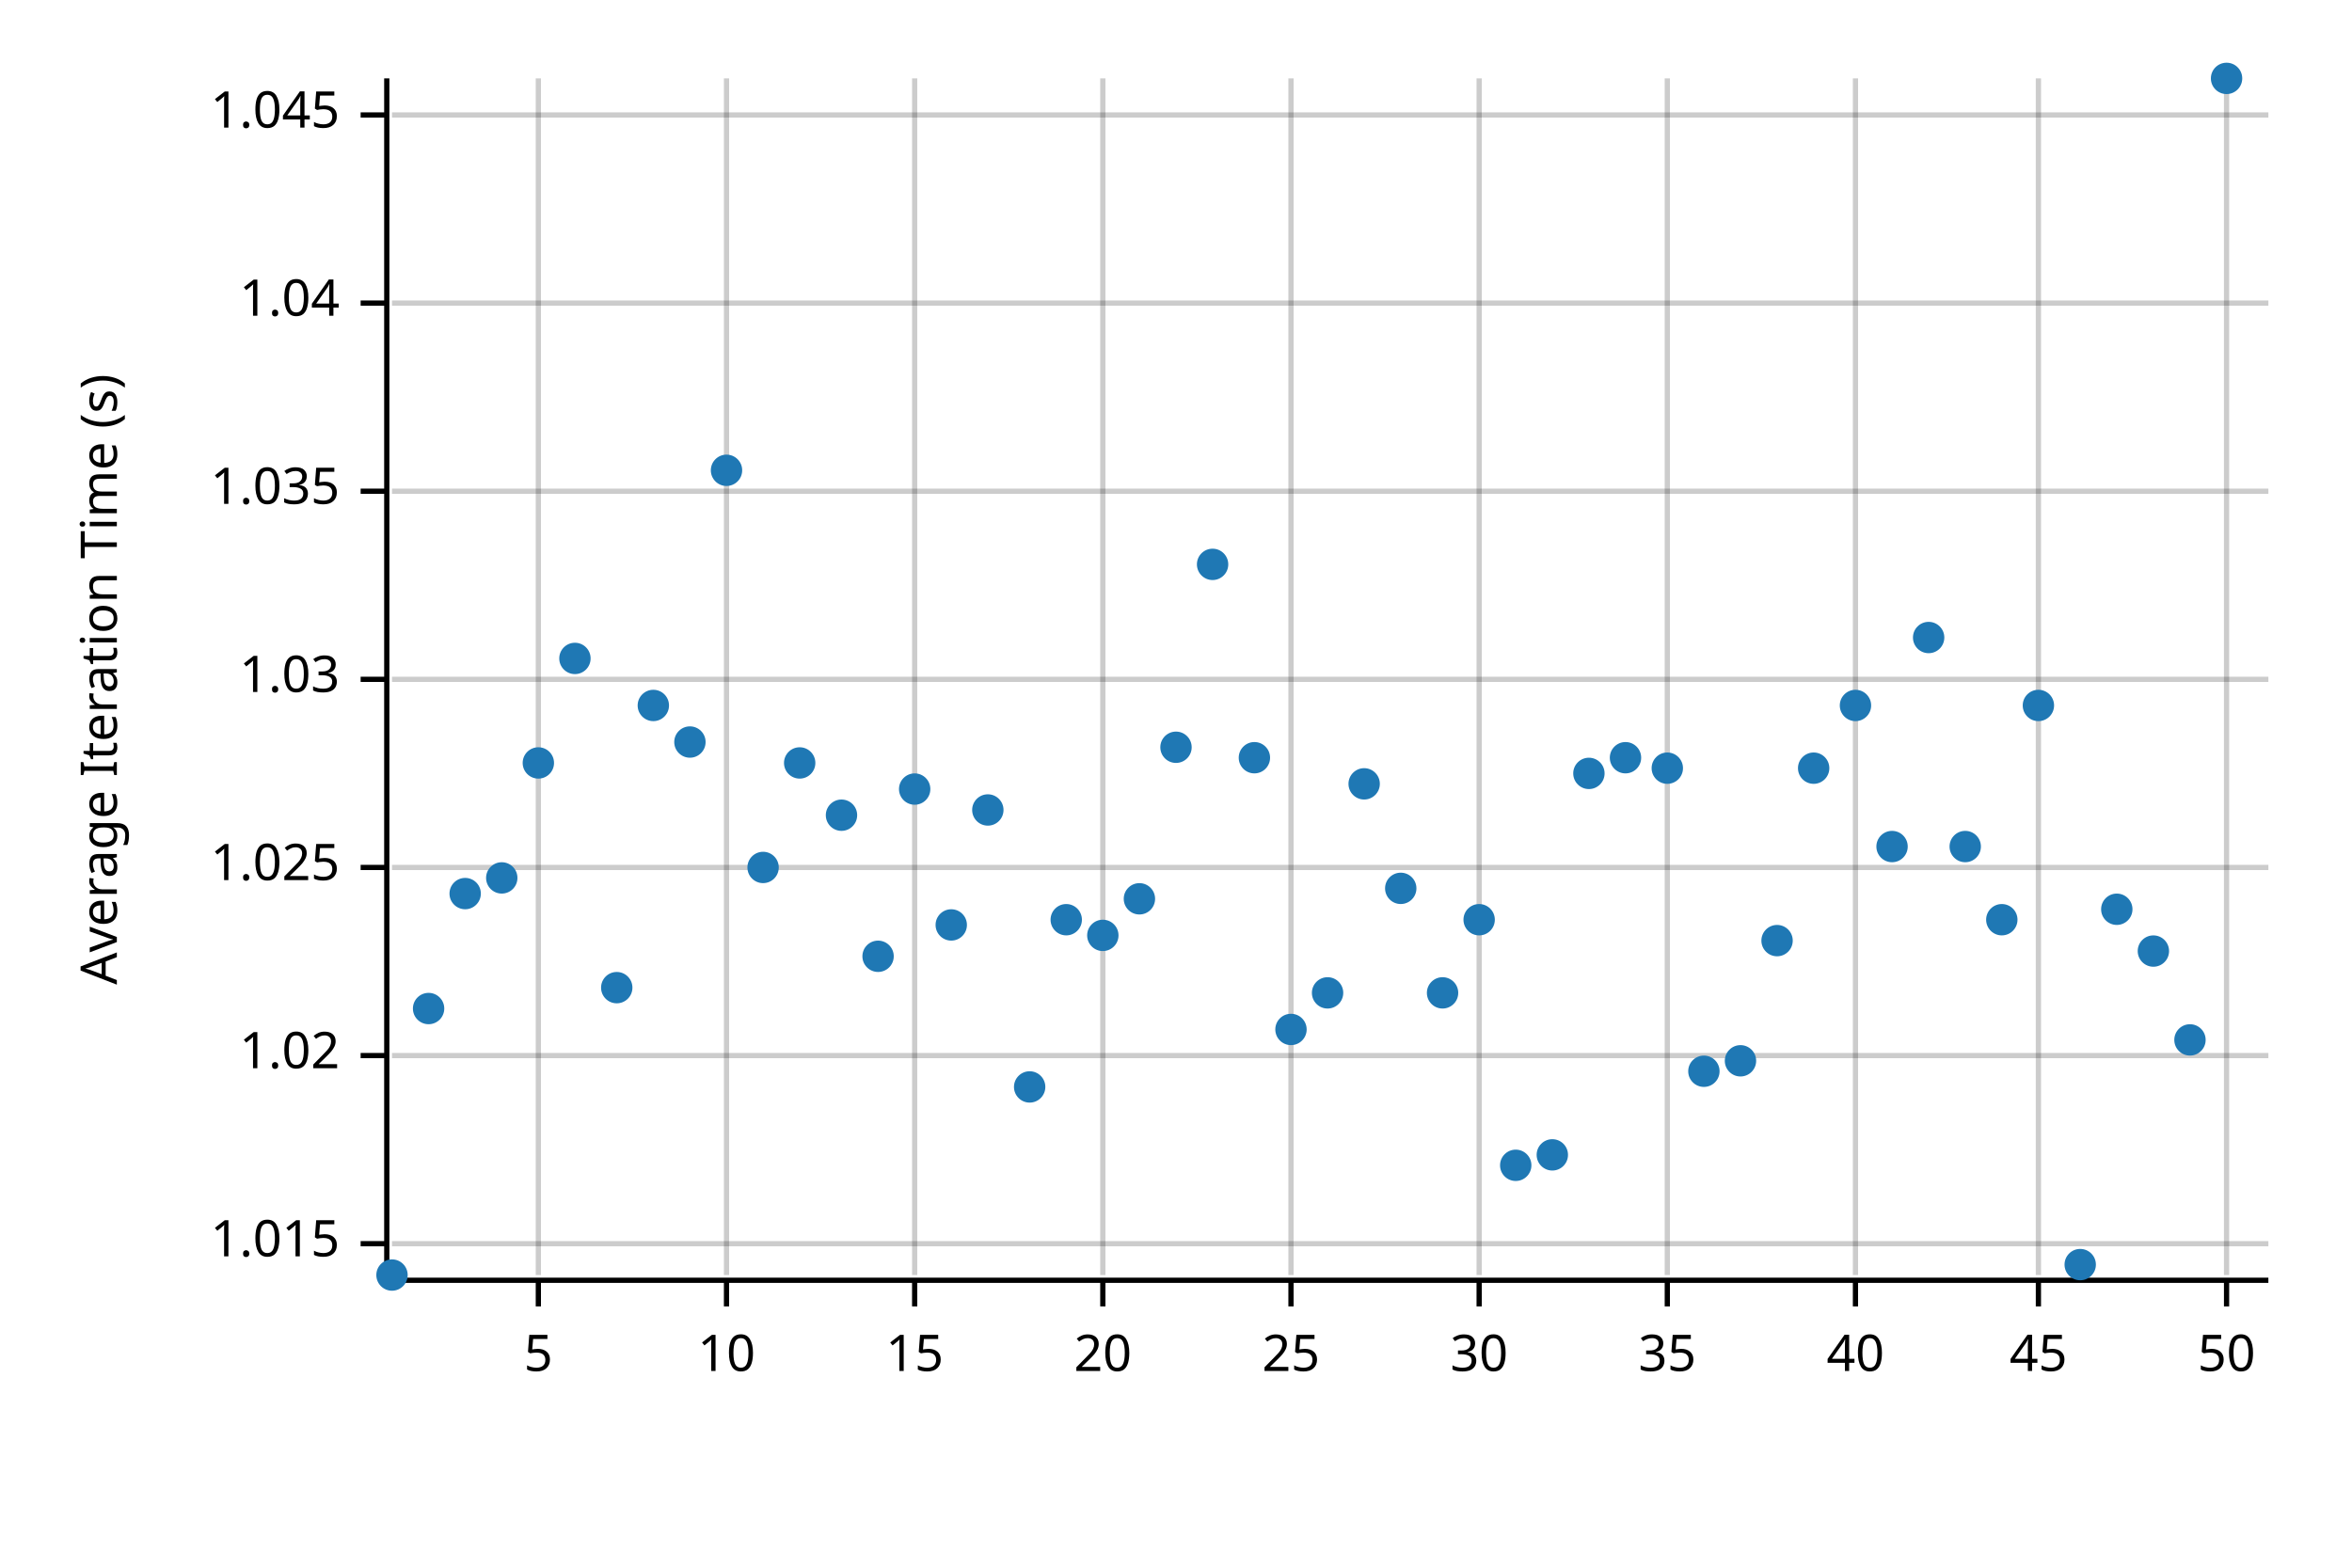
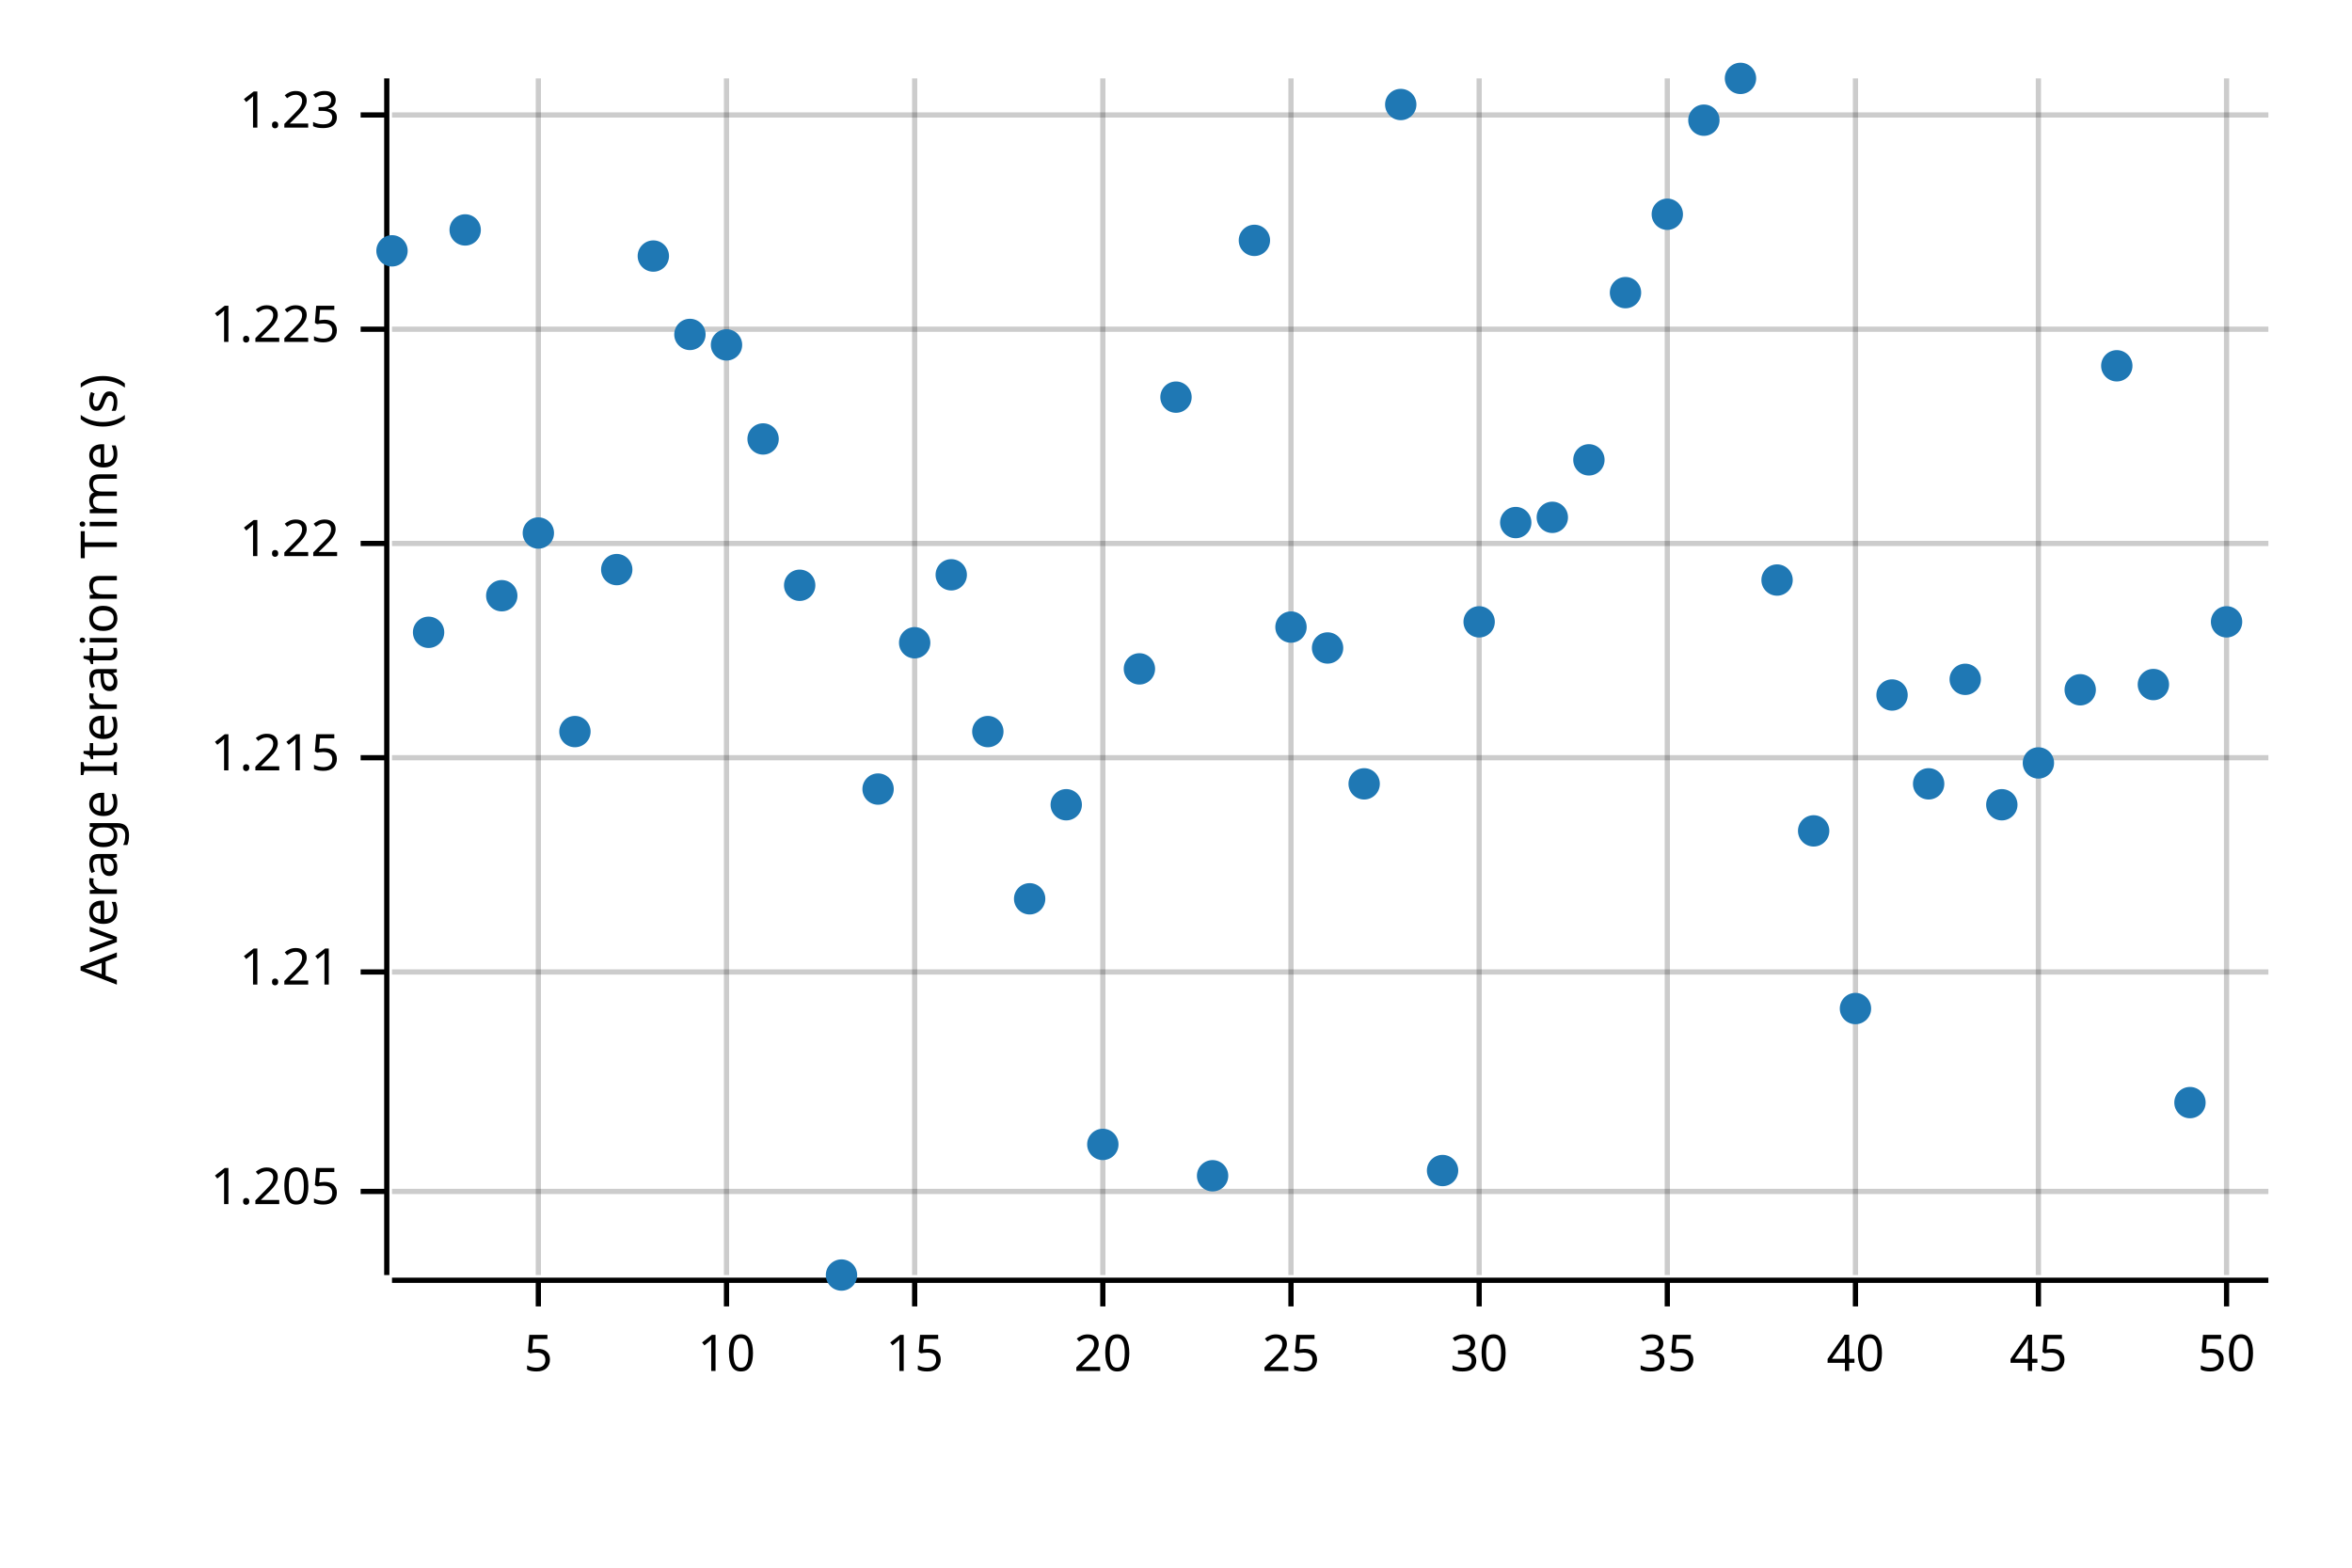
<svg xmlns="http://www.w3.org/2000/svg" width="450" height="300" viewBox="0 0 450 300">
  <text x="15" y="130" dy="0.76em" text-anchor="middle" font-family="sans-serif" font-size="9.677" opacity="1" fill="#000000" transform="rotate(270, 15, 130)">
Average Iteration Time (s)
</text>
  <line opacity="0.2" stroke="#000000" stroke-width="1" x1="103" y1="244" x2="103" y2="15" />
  <line opacity="0.2" stroke="#000000" stroke-width="1" x1="139" y1="244" x2="139" y2="15" />
  <line opacity="0.2" stroke="#000000" stroke-width="1" x1="175" y1="244" x2="175" y2="15" />
  <line opacity="0.2" stroke="#000000" stroke-width="1" x1="211" y1="244" x2="211" y2="15" />
  <line opacity="0.2" stroke="#000000" stroke-width="1" x1="247" y1="244" x2="247" y2="15" />
  <line opacity="0.2" stroke="#000000" stroke-width="1" x1="283" y1="244" x2="283" y2="15" />
  <line opacity="0.2" stroke="#000000" stroke-width="1" x1="319" y1="244" x2="319" y2="15" />
  <line opacity="0.2" stroke="#000000" stroke-width="1" x1="355" y1="244" x2="355" y2="15" />
  <line opacity="0.2" stroke="#000000" stroke-width="1" x1="390" y1="244" x2="390" y2="15" />
  <line opacity="0.2" stroke="#000000" stroke-width="1" x1="426" y1="244" x2="426" y2="15" />
-   <line opacity="0.2" stroke="#000000" stroke-width="1" x1="75" y1="238" x2="434" y2="238" />
-   <line opacity="0.2" stroke="#000000" stroke-width="1" x1="75" y1="202" x2="434" y2="202" />
-   <line opacity="0.2" stroke="#000000" stroke-width="1" x1="75" y1="166" x2="434" y2="166" />
-   <line opacity="0.2" stroke="#000000" stroke-width="1" x1="75" y1="130" x2="434" y2="130" />
-   <line opacity="0.2" stroke="#000000" stroke-width="1" x1="75" y1="94" x2="434" y2="94" />
-   <line opacity="0.2" stroke="#000000" stroke-width="1" x1="75" y1="58" x2="434" y2="58" />
+   <line opacity="0.2" stroke="#000000" stroke-width="1" x1="75" y1="228" x2="434" y2="228" />
+   <line opacity="0.2" stroke="#000000" stroke-width="1" x1="75" y1="186" x2="434" y2="186" />
+   <line opacity="0.2" stroke="#000000" stroke-width="1" x1="75" y1="145" x2="434" y2="145" />
+   <line opacity="0.2" stroke="#000000" stroke-width="1" x1="75" y1="104" x2="434" y2="104" />
+   <line opacity="0.2" stroke="#000000" stroke-width="1" x1="75" y1="63" x2="434" y2="63" />
  <line opacity="0.2" stroke="#000000" stroke-width="1" x1="75" y1="22" x2="434" y2="22" />
  <polyline fill="none" opacity="1" stroke="#000000" stroke-width="1" points="74,15 74,244 " />
-   <text x="65" y="238" dy="0.5ex" text-anchor="end" font-family="sans-serif" font-size="9.677" opacity="1" fill="#000000">
- 1.015
+   <text x="65" y="228" dy="0.5ex" text-anchor="end" font-family="sans-serif" font-size="9.677" opacity="1" fill="#000000">
+ 1.205
</text>
-   <polyline fill="none" opacity="1" stroke="#000000" stroke-width="1" points="69,238 74,238 " />
-   <text x="65" y="202" dy="0.5ex" text-anchor="end" font-family="sans-serif" font-size="9.677" opacity="1" fill="#000000">
- 1.02
+   <polyline fill="none" opacity="1" stroke="#000000" stroke-width="1" points="69,228 74,228 " />
+   <text x="65" y="186" dy="0.5ex" text-anchor="end" font-family="sans-serif" font-size="9.677" opacity="1" fill="#000000">
+ 1.21
</text>
-   <polyline fill="none" opacity="1" stroke="#000000" stroke-width="1" points="69,202 74,202 " />
-   <text x="65" y="166" dy="0.5ex" text-anchor="end" font-family="sans-serif" font-size="9.677" opacity="1" fill="#000000">
- 1.025
+   <polyline fill="none" opacity="1" stroke="#000000" stroke-width="1" points="69,186 74,186 " />
+   <text x="65" y="145" dy="0.5ex" text-anchor="end" font-family="sans-serif" font-size="9.677" opacity="1" fill="#000000">
+ 1.215
</text>
-   <polyline fill="none" opacity="1" stroke="#000000" stroke-width="1" points="69,166 74,166 " />
-   <text x="65" y="130" dy="0.5ex" text-anchor="end" font-family="sans-serif" font-size="9.677" opacity="1" fill="#000000">
- 1.03
+   <polyline fill="none" opacity="1" stroke="#000000" stroke-width="1" points="69,145 74,145 " />
+   <text x="65" y="104" dy="0.5ex" text-anchor="end" font-family="sans-serif" font-size="9.677" opacity="1" fill="#000000">
+ 1.22
</text>
-   <polyline fill="none" opacity="1" stroke="#000000" stroke-width="1" points="69,130 74,130 " />
-   <text x="65" y="94" dy="0.5ex" text-anchor="end" font-family="sans-serif" font-size="9.677" opacity="1" fill="#000000">
- 1.035
+   <polyline fill="none" opacity="1" stroke="#000000" stroke-width="1" points="69,104 74,104 " />
+   <text x="65" y="63" dy="0.5ex" text-anchor="end" font-family="sans-serif" font-size="9.677" opacity="1" fill="#000000">
+ 1.225
</text>
-   <polyline fill="none" opacity="1" stroke="#000000" stroke-width="1" points="69,94 74,94 " />
-   <text x="65" y="58" dy="0.5ex" text-anchor="end" font-family="sans-serif" font-size="9.677" opacity="1" fill="#000000">
- 1.04
- </text>
-   <polyline fill="none" opacity="1" stroke="#000000" stroke-width="1" points="69,58 74,58 " />
+   <polyline fill="none" opacity="1" stroke="#000000" stroke-width="1" points="69,63 74,63 " />
  <text x="65" y="22" dy="0.5ex" text-anchor="end" font-family="sans-serif" font-size="9.677" opacity="1" fill="#000000">
- 1.045
+ 1.23
</text>
  <polyline fill="none" opacity="1" stroke="#000000" stroke-width="1" points="69,22 74,22 " />
  <polyline fill="none" opacity="1" stroke="#000000" stroke-width="1" points="75,245 434,245 " />
  <text x="103" y="255" dy="0.76em" text-anchor="middle" font-family="sans-serif" font-size="9.677" opacity="1" fill="#000000">
5
</text>
  <polyline fill="none" opacity="1" stroke="#000000" stroke-width="1" points="103,245 103,250 " />
  <text x="139" y="255" dy="0.76em" text-anchor="middle" font-family="sans-serif" font-size="9.677" opacity="1" fill="#000000">
10
</text>
  <polyline fill="none" opacity="1" stroke="#000000" stroke-width="1" points="139,245 139,250 " />
  <text x="175" y="255" dy="0.76em" text-anchor="middle" font-family="sans-serif" font-size="9.677" opacity="1" fill="#000000">
15
</text>
  <polyline fill="none" opacity="1" stroke="#000000" stroke-width="1" points="175,245 175,250 " />
  <text x="211" y="255" dy="0.76em" text-anchor="middle" font-family="sans-serif" font-size="9.677" opacity="1" fill="#000000">
20
</text>
  <polyline fill="none" opacity="1" stroke="#000000" stroke-width="1" points="211,245 211,250 " />
  <text x="247" y="255" dy="0.76em" text-anchor="middle" font-family="sans-serif" font-size="9.677" opacity="1" fill="#000000">
25
</text>
  <polyline fill="none" opacity="1" stroke="#000000" stroke-width="1" points="247,245 247,250 " />
  <text x="283" y="255" dy="0.76em" text-anchor="middle" font-family="sans-serif" font-size="9.677" opacity="1" fill="#000000">
30
</text>
  <polyline fill="none" opacity="1" stroke="#000000" stroke-width="1" points="283,245 283,250 " />
  <text x="319" y="255" dy="0.76em" text-anchor="middle" font-family="sans-serif" font-size="9.677" opacity="1" fill="#000000">
35
</text>
  <polyline fill="none" opacity="1" stroke="#000000" stroke-width="1" points="319,245 319,250 " />
  <text x="355" y="255" dy="0.76em" text-anchor="middle" font-family="sans-serif" font-size="9.677" opacity="1" fill="#000000">
40
</text>
  <polyline fill="none" opacity="1" stroke="#000000" stroke-width="1" points="355,245 355,250 " />
  <text x="390" y="255" dy="0.76em" text-anchor="middle" font-family="sans-serif" font-size="9.677" opacity="1" fill="#000000">
45
</text>
  <polyline fill="none" opacity="1" stroke="#000000" stroke-width="1" points="390,245 390,250 " />
  <text x="426" y="255" dy="0.76em" text-anchor="middle" font-family="sans-serif" font-size="9.677" opacity="1" fill="#000000">
50
</text>
  <polyline fill="none" opacity="1" stroke="#000000" stroke-width="1" points="426,245 426,250 " />
-   <circle cx="75" cy="244" r="3" opacity="1" fill="#1F78B4" stroke="none" stroke-width="1" />
-   <circle cx="82" cy="193" r="3" opacity="1" fill="#1F78B4" stroke="none" stroke-width="1" />
-   <circle cx="89" cy="171" r="3" opacity="1" fill="#1F78B4" stroke="none" stroke-width="1" />
-   <circle cx="96" cy="168" r="3" opacity="1" fill="#1F78B4" stroke="none" stroke-width="1" />
-   <circle cx="103" cy="146" r="3" opacity="1" fill="#1F78B4" stroke="none" stroke-width="1" />
-   <circle cx="110" cy="126" r="3" opacity="1" fill="#1F78B4" stroke="none" stroke-width="1" />
-   <circle cx="118" cy="189" r="3" opacity="1" fill="#1F78B4" stroke="none" stroke-width="1" />
-   <circle cx="125" cy="135" r="3" opacity="1" fill="#1F78B4" stroke="none" stroke-width="1" />
-   <circle cx="132" cy="142" r="3" opacity="1" fill="#1F78B4" stroke="none" stroke-width="1" />
-   <circle cx="139" cy="90" r="3" opacity="1" fill="#1F78B4" stroke="none" stroke-width="1" />
-   <circle cx="146" cy="166" r="3" opacity="1" fill="#1F78B4" stroke="none" stroke-width="1" />
-   <circle cx="153" cy="146" r="3" opacity="1" fill="#1F78B4" stroke="none" stroke-width="1" />
-   <circle cx="161" cy="156" r="3" opacity="1" fill="#1F78B4" stroke="none" stroke-width="1" />
-   <circle cx="168" cy="183" r="3" opacity="1" fill="#1F78B4" stroke="none" stroke-width="1" />
-   <circle cx="175" cy="151" r="3" opacity="1" fill="#1F78B4" stroke="none" stroke-width="1" />
-   <circle cx="182" cy="177" r="3" opacity="1" fill="#1F78B4" stroke="none" stroke-width="1" />
-   <circle cx="189" cy="155" r="3" opacity="1" fill="#1F78B4" stroke="none" stroke-width="1" />
-   <circle cx="197" cy="208" r="3" opacity="1" fill="#1F78B4" stroke="none" stroke-width="1" />
-   <circle cx="204" cy="176" r="3" opacity="1" fill="#1F78B4" stroke="none" stroke-width="1" />
-   <circle cx="211" cy="179" r="3" opacity="1" fill="#1F78B4" stroke="none" stroke-width="1" />
-   <circle cx="218" cy="172" r="3" opacity="1" fill="#1F78B4" stroke="none" stroke-width="1" />
-   <circle cx="225" cy="143" r="3" opacity="1" fill="#1F78B4" stroke="none" stroke-width="1" />
-   <circle cx="232" cy="108" r="3" opacity="1" fill="#1F78B4" stroke="none" stroke-width="1" />
-   <circle cx="240" cy="145" r="3" opacity="1" fill="#1F78B4" stroke="none" stroke-width="1" />
-   <circle cx="247" cy="197" r="3" opacity="1" fill="#1F78B4" stroke="none" stroke-width="1" />
-   <circle cx="254" cy="190" r="3" opacity="1" fill="#1F78B4" stroke="none" stroke-width="1" />
+   <circle cx="75" cy="48" r="3" opacity="1" fill="#1F78B4" stroke="none" stroke-width="1" />
+   <circle cx="82" cy="121" r="3" opacity="1" fill="#1F78B4" stroke="none" stroke-width="1" />
+   <circle cx="89" cy="44" r="3" opacity="1" fill="#1F78B4" stroke="none" stroke-width="1" />
+   <circle cx="96" cy="114" r="3" opacity="1" fill="#1F78B4" stroke="none" stroke-width="1" />
+   <circle cx="103" cy="102" r="3" opacity="1" fill="#1F78B4" stroke="none" stroke-width="1" />
+   <circle cx="110" cy="140" r="3" opacity="1" fill="#1F78B4" stroke="none" stroke-width="1" />
+   <circle cx="118" cy="109" r="3" opacity="1" fill="#1F78B4" stroke="none" stroke-width="1" />
+   <circle cx="125" cy="49" r="3" opacity="1" fill="#1F78B4" stroke="none" stroke-width="1" />
+   <circle cx="132" cy="64" r="3" opacity="1" fill="#1F78B4" stroke="none" stroke-width="1" />
+   <circle cx="139" cy="66" r="3" opacity="1" fill="#1F78B4" stroke="none" stroke-width="1" />
+   <circle cx="146" cy="84" r="3" opacity="1" fill="#1F78B4" stroke="none" stroke-width="1" />
+   <circle cx="153" cy="112" r="3" opacity="1" fill="#1F78B4" stroke="none" stroke-width="1" />
+   <circle cx="161" cy="244" r="3" opacity="1" fill="#1F78B4" stroke="none" stroke-width="1" />
+   <circle cx="168" cy="151" r="3" opacity="1" fill="#1F78B4" stroke="none" stroke-width="1" />
+   <circle cx="175" cy="123" r="3" opacity="1" fill="#1F78B4" stroke="none" stroke-width="1" />
+   <circle cx="182" cy="110" r="3" opacity="1" fill="#1F78B4" stroke="none" stroke-width="1" />
+   <circle cx="189" cy="140" r="3" opacity="1" fill="#1F78B4" stroke="none" stroke-width="1" />
+   <circle cx="197" cy="172" r="3" opacity="1" fill="#1F78B4" stroke="none" stroke-width="1" />
+   <circle cx="204" cy="154" r="3" opacity="1" fill="#1F78B4" stroke="none" stroke-width="1" />
+   <circle cx="211" cy="219" r="3" opacity="1" fill="#1F78B4" stroke="none" stroke-width="1" />
+   <circle cx="218" cy="128" r="3" opacity="1" fill="#1F78B4" stroke="none" stroke-width="1" />
+   <circle cx="225" cy="76" r="3" opacity="1" fill="#1F78B4" stroke="none" stroke-width="1" />
+   <circle cx="232" cy="225" r="3" opacity="1" fill="#1F78B4" stroke="none" stroke-width="1" />
+   <circle cx="240" cy="46" r="3" opacity="1" fill="#1F78B4" stroke="none" stroke-width="1" />
+   <circle cx="247" cy="120" r="3" opacity="1" fill="#1F78B4" stroke="none" stroke-width="1" />
+   <circle cx="254" cy="124" r="3" opacity="1" fill="#1F78B4" stroke="none" stroke-width="1" />
  <circle cx="261" cy="150" r="3" opacity="1" fill="#1F78B4" stroke="none" stroke-width="1" />
-   <circle cx="268" cy="170" r="3" opacity="1" fill="#1F78B4" stroke="none" stroke-width="1" />
-   <circle cx="276" cy="190" r="3" opacity="1" fill="#1F78B4" stroke="none" stroke-width="1" />
-   <circle cx="283" cy="176" r="3" opacity="1" fill="#1F78B4" stroke="none" stroke-width="1" />
-   <circle cx="290" cy="223" r="3" opacity="1" fill="#1F78B4" stroke="none" stroke-width="1" />
-   <circle cx="297" cy="221" r="3" opacity="1" fill="#1F78B4" stroke="none" stroke-width="1" />
-   <circle cx="304" cy="148" r="3" opacity="1" fill="#1F78B4" stroke="none" stroke-width="1" />
-   <circle cx="311" cy="145" r="3" opacity="1" fill="#1F78B4" stroke="none" stroke-width="1" />
-   <circle cx="319" cy="147" r="3" opacity="1" fill="#1F78B4" stroke="none" stroke-width="1" />
-   <circle cx="326" cy="205" r="3" opacity="1" fill="#1F78B4" stroke="none" stroke-width="1" />
-   <circle cx="333" cy="203" r="3" opacity="1" fill="#1F78B4" stroke="none" stroke-width="1" />
-   <circle cx="340" cy="180" r="3" opacity="1" fill="#1F78B4" stroke="none" stroke-width="1" />
-   <circle cx="347" cy="147" r="3" opacity="1" fill="#1F78B4" stroke="none" stroke-width="1" />
-   <circle cx="355" cy="135" r="3" opacity="1" fill="#1F78B4" stroke="none" stroke-width="1" />
-   <circle cx="362" cy="162" r="3" opacity="1" fill="#1F78B4" stroke="none" stroke-width="1" />
-   <circle cx="369" cy="122" r="3" opacity="1" fill="#1F78B4" stroke="none" stroke-width="1" />
-   <circle cx="376" cy="162" r="3" opacity="1" fill="#1F78B4" stroke="none" stroke-width="1" />
-   <circle cx="383" cy="176" r="3" opacity="1" fill="#1F78B4" stroke="none" stroke-width="1" />
-   <circle cx="390" cy="135" r="3" opacity="1" fill="#1F78B4" stroke="none" stroke-width="1" />
-   <circle cx="398" cy="242" r="3" opacity="1" fill="#1F78B4" stroke="none" stroke-width="1" />
-   <circle cx="405" cy="174" r="3" opacity="1" fill="#1F78B4" stroke="none" stroke-width="1" />
-   <circle cx="412" cy="182" r="3" opacity="1" fill="#1F78B4" stroke="none" stroke-width="1" />
-   <circle cx="419" cy="199" r="3" opacity="1" fill="#1F78B4" stroke="none" stroke-width="1" />
-   <circle cx="426" cy="15" r="3" opacity="1" fill="#1F78B4" stroke="none" stroke-width="1" />
+   <circle cx="268" cy="20" r="3" opacity="1" fill="#1F78B4" stroke="none" stroke-width="1" />
+   <circle cx="276" cy="224" r="3" opacity="1" fill="#1F78B4" stroke="none" stroke-width="1" />
+   <circle cx="283" cy="119" r="3" opacity="1" fill="#1F78B4" stroke="none" stroke-width="1" />
+   <circle cx="290" cy="100" r="3" opacity="1" fill="#1F78B4" stroke="none" stroke-width="1" />
+   <circle cx="297" cy="99" r="3" opacity="1" fill="#1F78B4" stroke="none" stroke-width="1" />
+   <circle cx="304" cy="88" r="3" opacity="1" fill="#1F78B4" stroke="none" stroke-width="1" />
+   <circle cx="311" cy="56" r="3" opacity="1" fill="#1F78B4" stroke="none" stroke-width="1" />
+   <circle cx="319" cy="41" r="3" opacity="1" fill="#1F78B4" stroke="none" stroke-width="1" />
+   <circle cx="326" cy="23" r="3" opacity="1" fill="#1F78B4" stroke="none" stroke-width="1" />
+   <circle cx="333" cy="15" r="3" opacity="1" fill="#1F78B4" stroke="none" stroke-width="1" />
+   <circle cx="340" cy="111" r="3" opacity="1" fill="#1F78B4" stroke="none" stroke-width="1" />
+   <circle cx="347" cy="159" r="3" opacity="1" fill="#1F78B4" stroke="none" stroke-width="1" />
+   <circle cx="355" cy="193" r="3" opacity="1" fill="#1F78B4" stroke="none" stroke-width="1" />
+   <circle cx="362" cy="133" r="3" opacity="1" fill="#1F78B4" stroke="none" stroke-width="1" />
+   <circle cx="369" cy="150" r="3" opacity="1" fill="#1F78B4" stroke="none" stroke-width="1" />
+   <circle cx="376" cy="130" r="3" opacity="1" fill="#1F78B4" stroke="none" stroke-width="1" />
+   <circle cx="383" cy="154" r="3" opacity="1" fill="#1F78B4" stroke="none" stroke-width="1" />
+   <circle cx="390" cy="146" r="3" opacity="1" fill="#1F78B4" stroke="none" stroke-width="1" />
+   <circle cx="398" cy="132" r="3" opacity="1" fill="#1F78B4" stroke="none" stroke-width="1" />
+   <circle cx="405" cy="70" r="3" opacity="1" fill="#1F78B4" stroke="none" stroke-width="1" />
+   <circle cx="412" cy="131" r="3" opacity="1" fill="#1F78B4" stroke="none" stroke-width="1" />
+   <circle cx="419" cy="211" r="3" opacity="1" fill="#1F78B4" stroke="none" stroke-width="1" />
+   <circle cx="426" cy="119" r="3" opacity="1" fill="#1F78B4" stroke="none" stroke-width="1" />
</svg>
